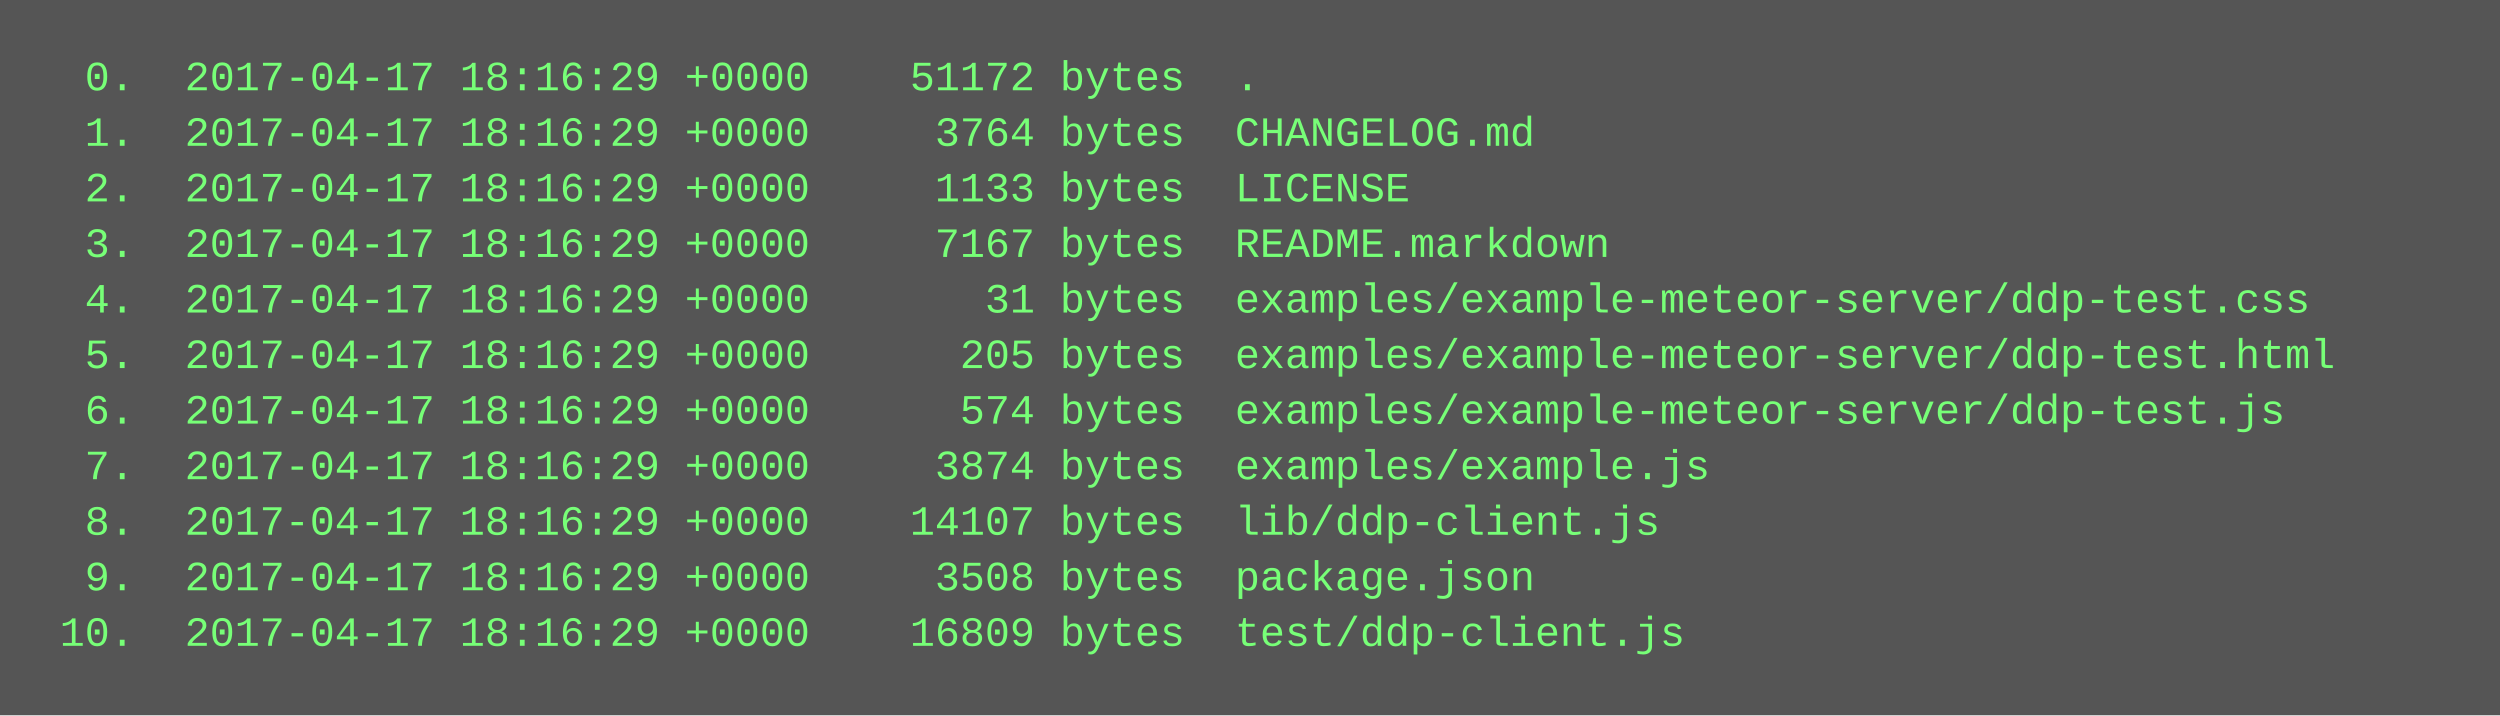
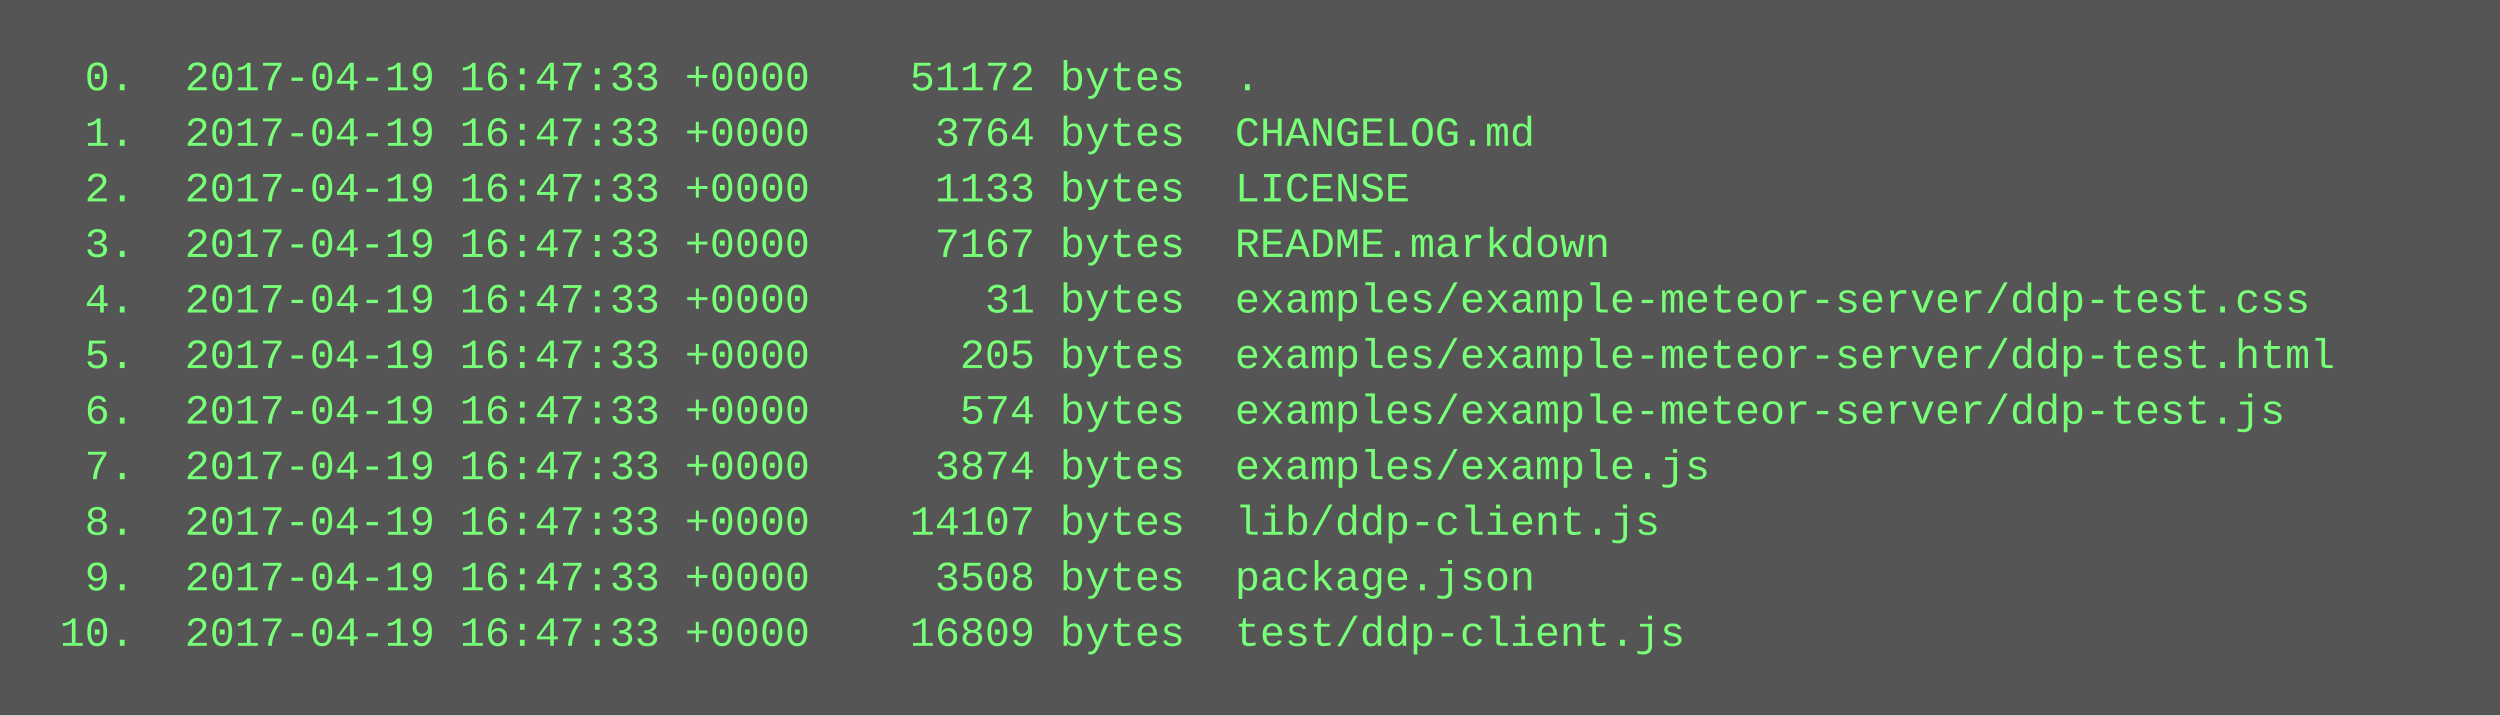
<svg xmlns="http://www.w3.org/2000/svg" height="206" width="720">
  <rect height="206" fill="#555" width="720" />
  <text fill="#7f7" font-family="Courier New" font-size="12" xml:space="preserve">
-     <tspan x="10" y="26">  0.  2017-04-17 18:16:29 +0000    51172 bytes  .</tspan>
-     <tspan x="10" y="42">  1.  2017-04-17 18:16:29 +0000     3764 bytes  CHANGELOG.md</tspan>
-     <tspan x="10" y="58">  2.  2017-04-17 18:16:29 +0000     1133 bytes  LICENSE</tspan>
-     <tspan x="10" y="74">  3.  2017-04-17 18:16:29 +0000     7167 bytes  README.markdown</tspan>
-     <tspan x="10" y="90">  4.  2017-04-17 18:16:29 +0000       31 bytes  examples/example-meteor-server/ddp-test.css</tspan>
-     <tspan x="10" y="106">  5.  2017-04-17 18:16:29 +0000      205 bytes  examples/example-meteor-server/ddp-test.html</tspan>
-     <tspan x="10" y="122">  6.  2017-04-17 18:16:29 +0000      574 bytes  examples/example-meteor-server/ddp-test.js</tspan>
-     <tspan x="10" y="138">  7.  2017-04-17 18:16:29 +0000     3874 bytes  examples/example.js</tspan>
-     <tspan x="10" y="154">  8.  2017-04-17 18:16:29 +0000    14107 bytes  lib/ddp-client.js</tspan>
-     <tspan x="10" y="170">  9.  2017-04-17 18:16:29 +0000     3508 bytes  package.json</tspan>
-     <tspan x="10" y="186"> 10.  2017-04-17 18:16:29 +0000    16809 bytes  test/ddp-client.js</tspan>
+     <tspan x="10" y="26">  0.  2017-04-19 16:47:33 +0000    51172 bytes  .</tspan>
+     <tspan x="10" y="42">  1.  2017-04-19 16:47:33 +0000     3764 bytes  CHANGELOG.md</tspan>
+     <tspan x="10" y="58">  2.  2017-04-19 16:47:33 +0000     1133 bytes  LICENSE</tspan>
+     <tspan x="10" y="74">  3.  2017-04-19 16:47:33 +0000     7167 bytes  README.markdown</tspan>
+     <tspan x="10" y="90">  4.  2017-04-19 16:47:33 +0000       31 bytes  examples/example-meteor-server/ddp-test.css</tspan>
+     <tspan x="10" y="106">  5.  2017-04-19 16:47:33 +0000      205 bytes  examples/example-meteor-server/ddp-test.html</tspan>
+     <tspan x="10" y="122">  6.  2017-04-19 16:47:33 +0000      574 bytes  examples/example-meteor-server/ddp-test.js</tspan>
+     <tspan x="10" y="138">  7.  2017-04-19 16:47:33 +0000     3874 bytes  examples/example.js</tspan>
+     <tspan x="10" y="154">  8.  2017-04-19 16:47:33 +0000    14107 bytes  lib/ddp-client.js</tspan>
+     <tspan x="10" y="170">  9.  2017-04-19 16:47:33 +0000     3508 bytes  package.json</tspan>
+     <tspan x="10" y="186"> 10.  2017-04-19 16:47:33 +0000    16809 bytes  test/ddp-client.js</tspan>
  </text>
</svg>
